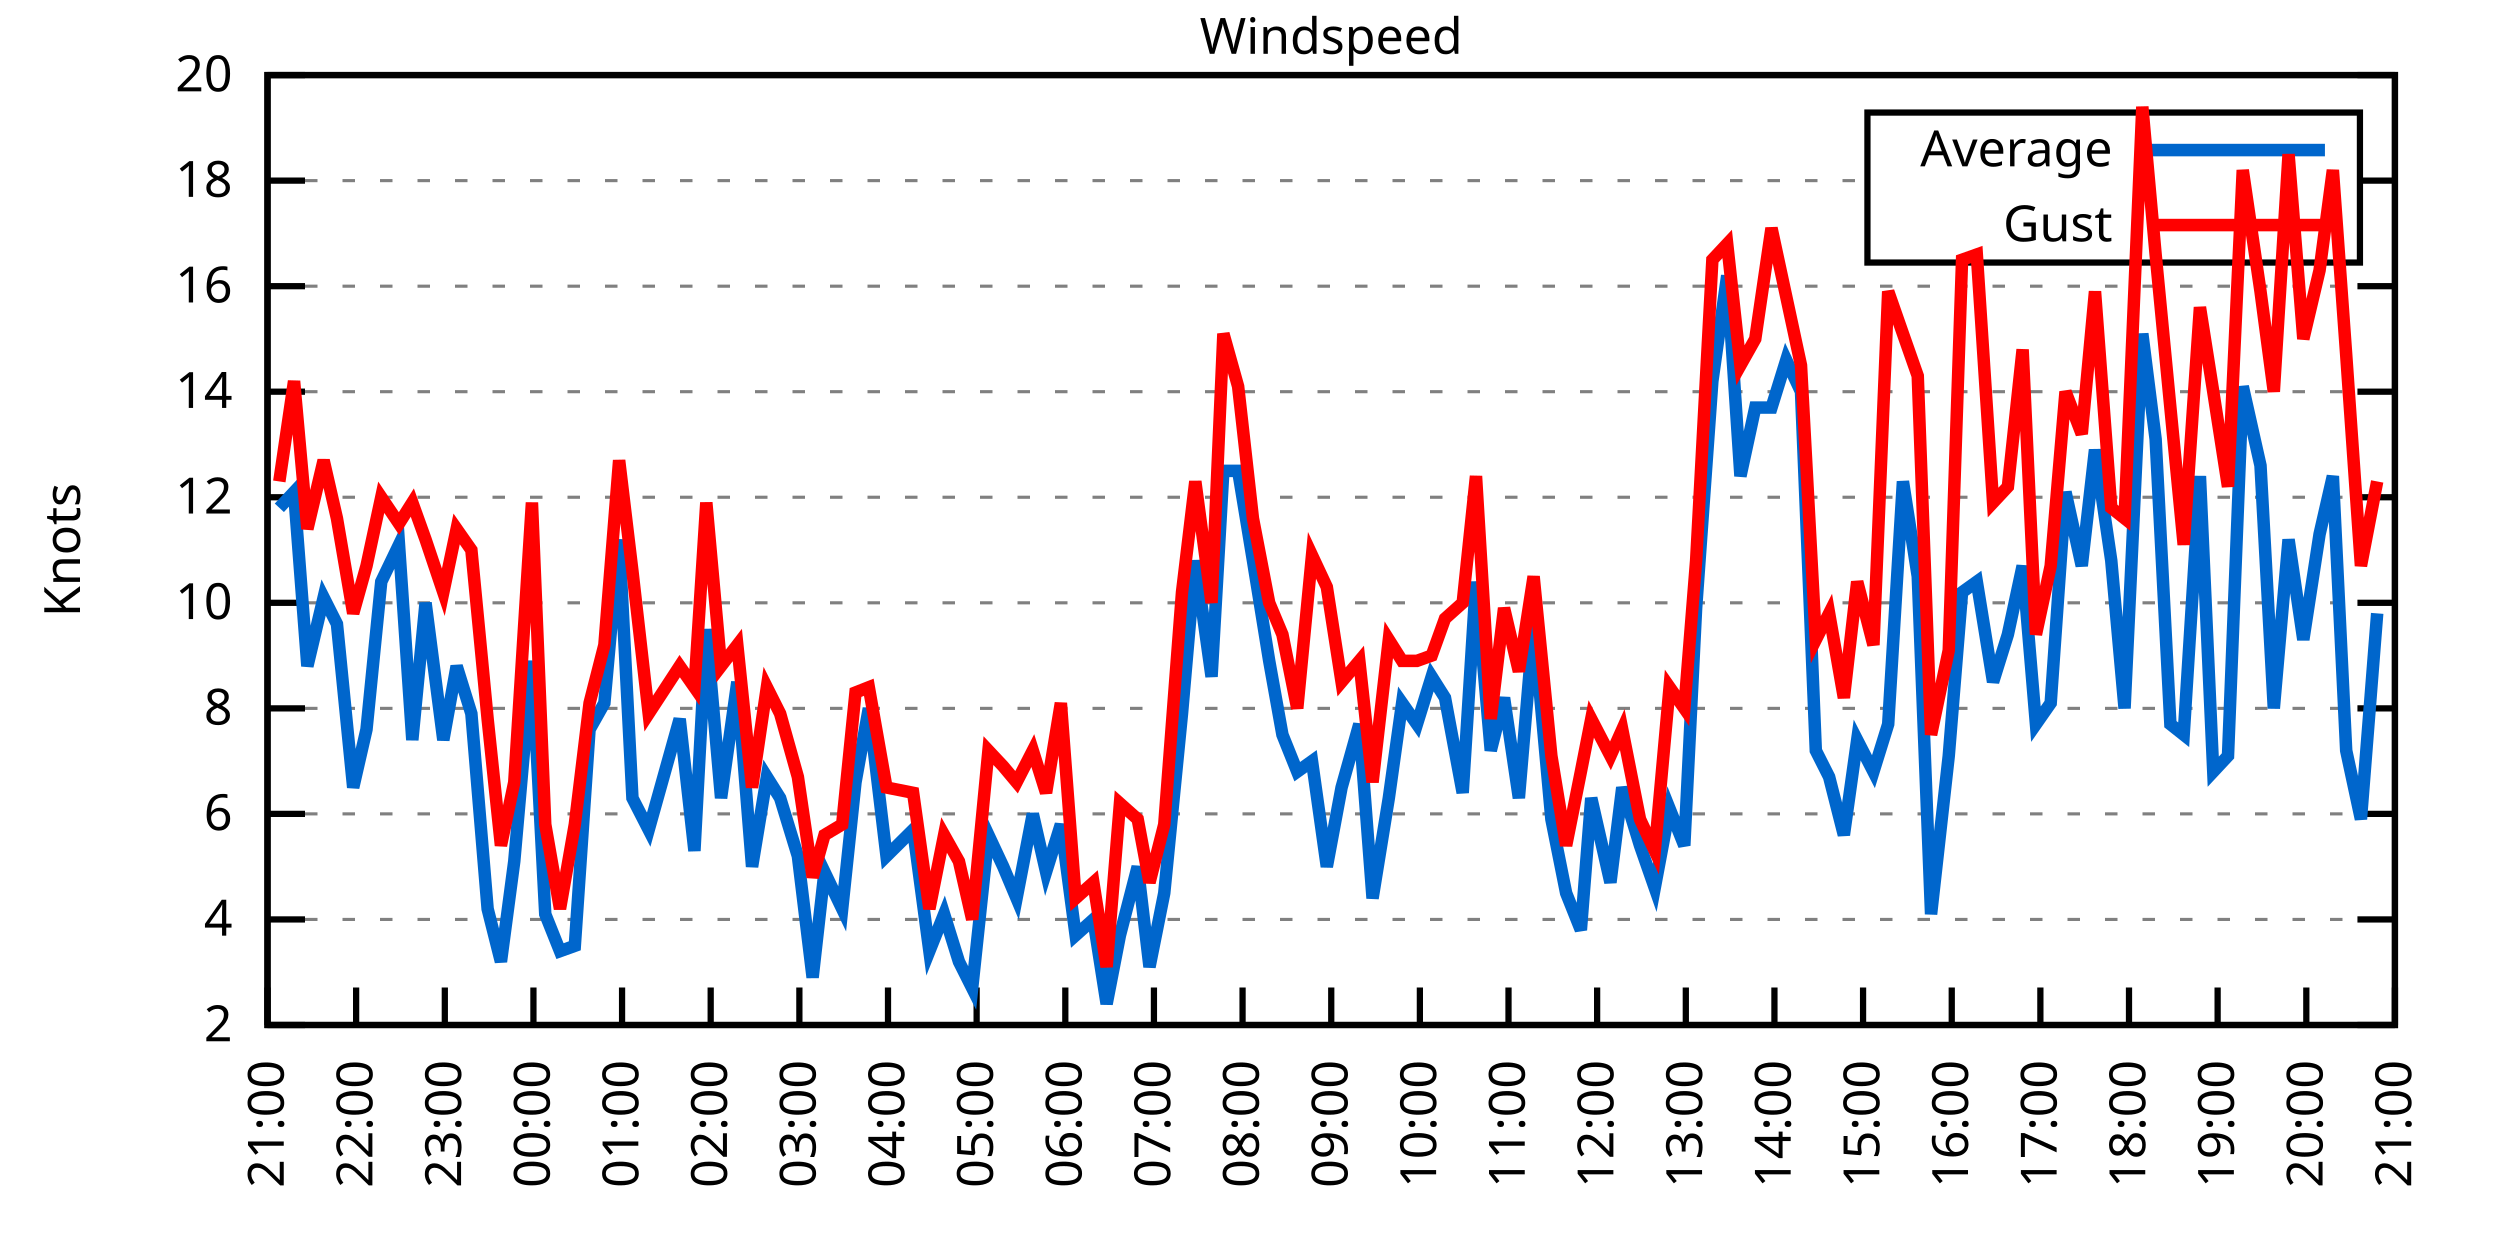
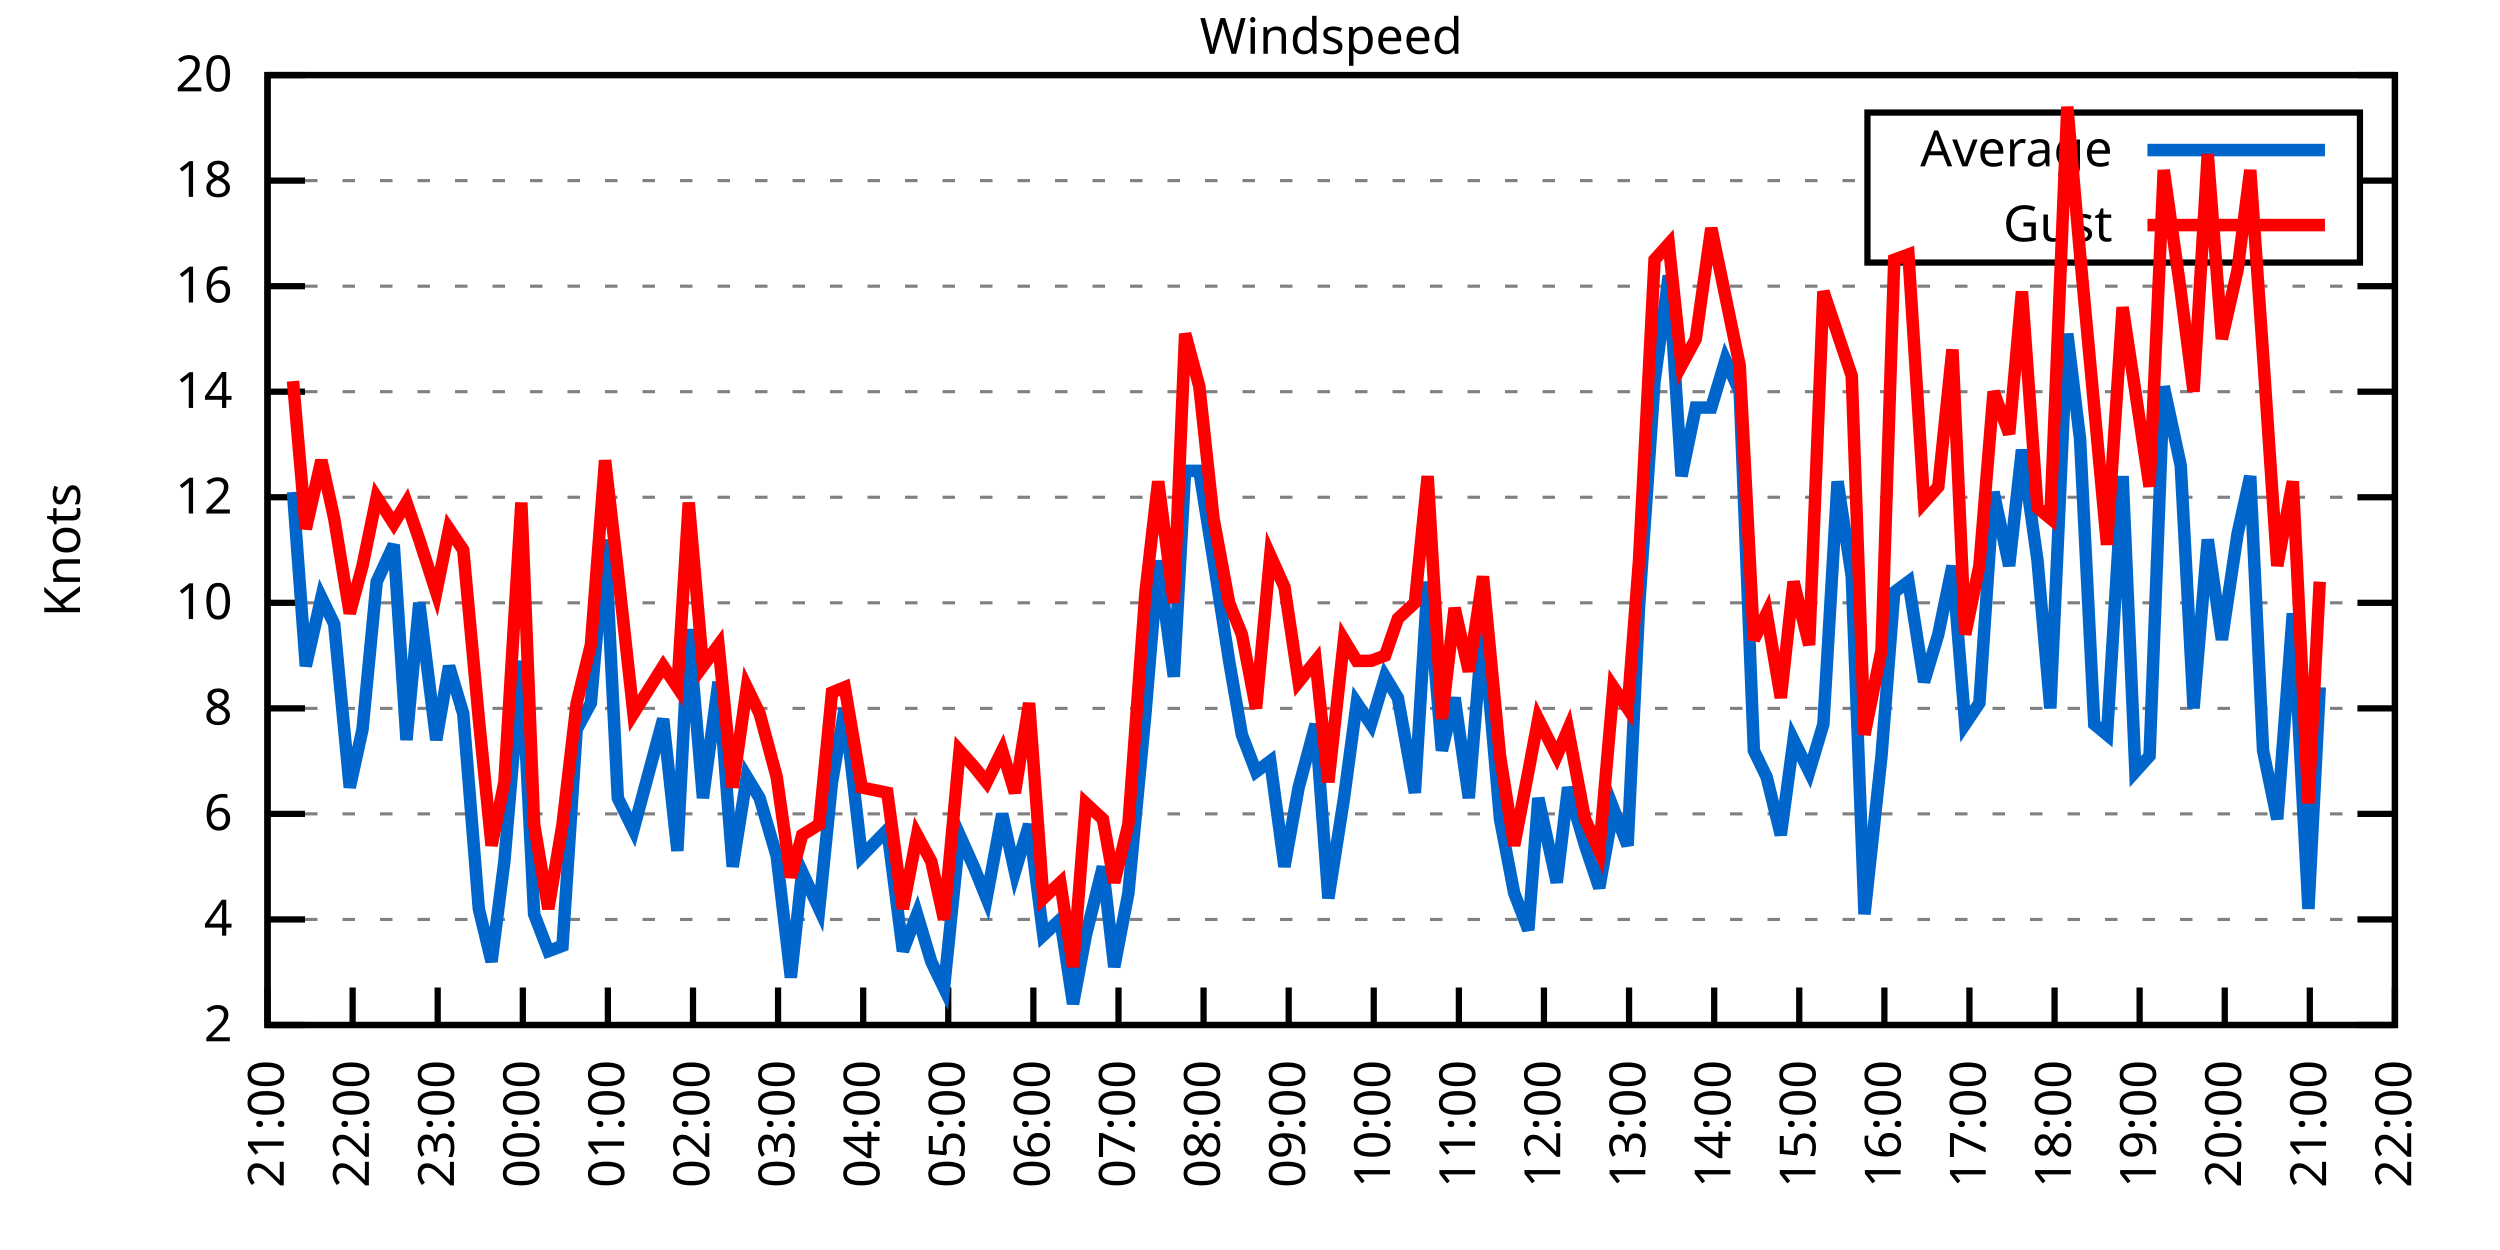
<svg xmlns="http://www.w3.org/2000/svg" xmlns:xlink="http://www.w3.org/1999/xlink" width="400" height="200" viewBox="0 0 400 200">
  <g id="gnuplot_canvas">
    <rect x="0" y="0" width="400" height="200" fill="none" />
    <defs>
      <circle id="gpDot" r="0.5" stroke-width="0.5" stroke="currentColor" />
      <path id="gpPt0" stroke-width="0.333" stroke="currentColor" d="M-1,0 h2 M0,-1 v2" />
      <path id="gpPt1" stroke-width="0.333" stroke="currentColor" d="M-1,-1 L1,1 M1,-1 L-1,1" />
      <path id="gpPt2" stroke-width="0.333" stroke="currentColor" d="M-1,0 L1,0 M0,-1 L0,1 M-1,-1 L1,1 M-1,1 L1,-1" />
      <rect id="gpPt3" stroke-width="0.333" stroke="currentColor" x="-1" y="-1" width="2" height="2" />
      <rect id="gpPt4" stroke-width="0.333" stroke="currentColor" fill="currentColor" x="-1" y="-1" width="2" height="2" />
      <circle id="gpPt5" stroke-width="0.333" stroke="currentColor" cx="0" cy="0" r="1" />
      <use xlink:href="#gpPt5" id="gpPt6" fill="currentColor" stroke="none" />
      <path id="gpPt7" stroke-width="0.333" stroke="currentColor" d="M0,-1.33 L-1.33,0.67 L1.33,0.67 z" />
      <use xlink:href="#gpPt7" id="gpPt8" fill="currentColor" stroke="none" />
      <use xlink:href="#gpPt7" id="gpPt9" stroke="currentColor" transform="rotate(180)" />
      <use xlink:href="#gpPt9" id="gpPt10" fill="currentColor" stroke="none" />
      <use xlink:href="#gpPt3" id="gpPt11" stroke="currentColor" transform="rotate(45)" />
      <use xlink:href="#gpPt11" id="gpPt12" fill="currentColor" stroke="none" />
      <path id="gpPt13" stroke-width="0.333" stroke="currentColor" d="M0,1.330 L1.265,0.411 L0.782,-1.067 L-0.782,-1.076 L-1.265,0.411 z" />
      <use xlink:href="#gpPt13" id="gpPt14" fill="currentColor" stroke="none" />
      <filter id="textbox" filterUnits="objectBoundingBox" x="0" y="0" height="1" width="1">
        <feFlood flood-color="white" flood-opacity="1" result="bgnd" />
        <feComposite in="SourceGraphic" in2="bgnd" operator="atop" />
      </filter>
      <filter id="greybox" filterUnits="objectBoundingBox" x="0" y="0" height="1" width="1">
        <feFlood flood-color="lightgrey" flood-opacity="1" result="grey" />
        <feComposite in="SourceGraphic" in2="grey" operator="atop" />
      </filter>
    </defs>
    <g fill="none" color="white" stroke="currentColor" stroke-width="1.00" stroke-linecap="butt" stroke-linejoin="miter">
</g>
    <g fill="none" color="black" stroke="currentColor" stroke-width="1.00" stroke-linecap="butt" stroke-linejoin="miter">
      <g stroke="none" shape-rendering="crispEdges">
        <polygon fill="rgb(255, 255, 255)" points="42.80,164.00 383.18,164.00 383.18,12.02 42.80,12.02 " />
      </g>
    </g>
    <g fill="none" color="black" stroke="currentColor" stroke-width="1.00" stroke-linecap="butt" stroke-linejoin="miter">
</g>
    <g fill="none" color="black" stroke="black" stroke-width="0.50" stroke-linecap="butt" stroke-linejoin="miter">
</g>
    <g fill="none" color="gray" stroke="currentColor" stroke-width="0.50" stroke-linecap="butt" stroke-linejoin="miter">
      <path stroke="gray" stroke-dasharray="2,4" class="gridline" d="M42.80,164.00 L383.19,164.00  " />
    </g>
    <g fill="none" color="gray" stroke="gray" stroke-width="1.00" stroke-linecap="butt" stroke-linejoin="miter">
</g>
    <g fill="none" color="black" stroke="currentColor" stroke-width="1.00" stroke-linecap="butt" stroke-linejoin="miter">
      <path stroke="black" d="M42.80,164.00 L48.80,164.00 M383.19,164.00 L377.19,164.00  " />
      <g transform="translate(37.20,166.60)" stroke="none" fill="black" font-family="Sans" font-size="8.00" text-anchor="end">
        <text>
          <tspan font-family="Sans"> 2</tspan>
        </text>
      </g>
    </g>
    <g fill="none" color="black" stroke="currentColor" stroke-width="1.00" stroke-linecap="butt" stroke-linejoin="miter">
</g>
    <g fill="none" color="black" stroke="black" stroke-width="0.50" stroke-linecap="butt" stroke-linejoin="miter">
</g>
    <g fill="none" color="gray" stroke="currentColor" stroke-width="0.50" stroke-linecap="butt" stroke-linejoin="miter">
      <path stroke="gray" stroke-dasharray="2,4" class="gridline" d="M42.80,147.11 L383.19,147.11  " />
    </g>
    <g fill="none" color="gray" stroke="gray" stroke-width="1.00" stroke-linecap="butt" stroke-linejoin="miter">
</g>
    <g fill="none" color="black" stroke="currentColor" stroke-width="1.00" stroke-linecap="butt" stroke-linejoin="miter">
      <path stroke="black" d="M42.80,147.11 L48.80,147.11 M383.19,147.11 L377.19,147.11  " />
      <g transform="translate(37.20,149.71)" stroke="none" fill="black" font-family="Sans" font-size="8.00" text-anchor="end">
        <text>
          <tspan font-family="Sans"> 4</tspan>
        </text>
      </g>
    </g>
    <g fill="none" color="black" stroke="currentColor" stroke-width="1.00" stroke-linecap="butt" stroke-linejoin="miter">
</g>
    <g fill="none" color="black" stroke="black" stroke-width="0.50" stroke-linecap="butt" stroke-linejoin="miter">
</g>
    <g fill="none" color="gray" stroke="currentColor" stroke-width="0.50" stroke-linecap="butt" stroke-linejoin="miter">
      <path stroke="gray" stroke-dasharray="2,4" class="gridline" d="M42.80,130.22 L383.19,130.22  " />
    </g>
    <g fill="none" color="gray" stroke="gray" stroke-width="1.00" stroke-linecap="butt" stroke-linejoin="miter">
</g>
    <g fill="none" color="black" stroke="currentColor" stroke-width="1.00" stroke-linecap="butt" stroke-linejoin="miter">
      <path stroke="black" d="M42.80,130.22 L48.80,130.22 M383.19,130.22 L377.19,130.22  " />
      <g transform="translate(37.20,132.82)" stroke="none" fill="black" font-family="Sans" font-size="8.00" text-anchor="end">
        <text>
          <tspan font-family="Sans"> 6</tspan>
        </text>
      </g>
    </g>
    <g fill="none" color="black" stroke="currentColor" stroke-width="1.00" stroke-linecap="butt" stroke-linejoin="miter">
</g>
    <g fill="none" color="black" stroke="black" stroke-width="0.50" stroke-linecap="butt" stroke-linejoin="miter">
</g>
    <g fill="none" color="gray" stroke="currentColor" stroke-width="0.50" stroke-linecap="butt" stroke-linejoin="miter">
      <path stroke="gray" stroke-dasharray="2,4" class="gridline" d="M42.80,113.34 L383.19,113.34  " />
    </g>
    <g fill="none" color="gray" stroke="gray" stroke-width="1.00" stroke-linecap="butt" stroke-linejoin="miter">
</g>
    <g fill="none" color="black" stroke="currentColor" stroke-width="1.00" stroke-linecap="butt" stroke-linejoin="miter">
      <path stroke="black" d="M42.80,113.34 L48.80,113.34 M383.19,113.34 L377.19,113.34  " />
      <g transform="translate(37.20,115.94)" stroke="none" fill="black" font-family="Sans" font-size="8.00" text-anchor="end">
        <text>
          <tspan font-family="Sans"> 8</tspan>
        </text>
      </g>
    </g>
    <g fill="none" color="black" stroke="currentColor" stroke-width="1.00" stroke-linecap="butt" stroke-linejoin="miter">
</g>
    <g fill="none" color="black" stroke="black" stroke-width="0.50" stroke-linecap="butt" stroke-linejoin="miter">
</g>
    <g fill="none" color="gray" stroke="currentColor" stroke-width="0.50" stroke-linecap="butt" stroke-linejoin="miter">
      <path stroke="gray" stroke-dasharray="2,4" class="gridline" d="M42.80,96.45 L383.19,96.45  " />
    </g>
    <g fill="none" color="gray" stroke="gray" stroke-width="1.00" stroke-linecap="butt" stroke-linejoin="miter">
</g>
    <g fill="none" color="black" stroke="currentColor" stroke-width="1.00" stroke-linecap="butt" stroke-linejoin="miter">
      <path stroke="black" d="M42.80,96.45 L48.80,96.45 M383.19,96.45 L377.19,96.45  " />
      <g transform="translate(37.20,99.05)" stroke="none" fill="black" font-family="Sans" font-size="8.00" text-anchor="end">
        <text>
          <tspan font-family="Sans"> 10</tspan>
        </text>
      </g>
    </g>
    <g fill="none" color="black" stroke="currentColor" stroke-width="1.00" stroke-linecap="butt" stroke-linejoin="miter">
</g>
    <g fill="none" color="black" stroke="black" stroke-width="0.50" stroke-linecap="butt" stroke-linejoin="miter">
</g>
    <g fill="none" color="gray" stroke="currentColor" stroke-width="0.50" stroke-linecap="butt" stroke-linejoin="miter">
      <path stroke="gray" stroke-dasharray="2,4" class="gridline" d="M42.80,79.56 L383.19,79.56  " />
    </g>
    <g fill="none" color="gray" stroke="gray" stroke-width="1.00" stroke-linecap="butt" stroke-linejoin="miter">
</g>
    <g fill="none" color="black" stroke="currentColor" stroke-width="1.00" stroke-linecap="butt" stroke-linejoin="miter">
      <path stroke="black" d="M42.80,79.56 L48.80,79.56 M383.19,79.56 L377.19,79.56  " />
      <g transform="translate(37.20,82.16)" stroke="none" fill="black" font-family="Sans" font-size="8.00" text-anchor="end">
        <text>
          <tspan font-family="Sans"> 12</tspan>
        </text>
      </g>
    </g>
    <g fill="none" color="black" stroke="currentColor" stroke-width="1.00" stroke-linecap="butt" stroke-linejoin="miter">
</g>
    <g fill="none" color="black" stroke="black" stroke-width="0.50" stroke-linecap="butt" stroke-linejoin="miter">
</g>
    <g fill="none" color="gray" stroke="currentColor" stroke-width="0.50" stroke-linecap="butt" stroke-linejoin="miter">
      <path stroke="gray" stroke-dasharray="2,4" class="gridline" d="M42.80,62.67 L383.19,62.67  " />
    </g>
    <g fill="none" color="gray" stroke="gray" stroke-width="1.00" stroke-linecap="butt" stroke-linejoin="miter">
</g>
    <g fill="none" color="black" stroke="currentColor" stroke-width="1.00" stroke-linecap="butt" stroke-linejoin="miter">
      <path stroke="black" d="M42.80,62.67 L48.80,62.67 M383.19,62.67 L377.19,62.67  " />
      <g transform="translate(37.20,65.27)" stroke="none" fill="black" font-family="Sans" font-size="8.00" text-anchor="end">
        <text>
          <tspan font-family="Sans"> 14</tspan>
        </text>
      </g>
    </g>
    <g fill="none" color="black" stroke="currentColor" stroke-width="1.00" stroke-linecap="butt" stroke-linejoin="miter">
</g>
    <g fill="none" color="black" stroke="black" stroke-width="0.50" stroke-linecap="butt" stroke-linejoin="miter">
</g>
    <g fill="none" color="gray" stroke="currentColor" stroke-width="0.50" stroke-linecap="butt" stroke-linejoin="miter">
      <path stroke="gray" stroke-dasharray="2,4" class="gridline" d="M42.80,45.79 L383.19,45.79  " />
    </g>
    <g fill="none" color="gray" stroke="gray" stroke-width="1.00" stroke-linecap="butt" stroke-linejoin="miter">
</g>
    <g fill="none" color="black" stroke="currentColor" stroke-width="1.00" stroke-linecap="butt" stroke-linejoin="miter">
      <path stroke="black" d="M42.80,45.79 L48.80,45.79 M383.19,45.79 L377.19,45.79  " />
      <g transform="translate(37.20,48.39)" stroke="none" fill="black" font-family="Sans" font-size="8.00" text-anchor="end">
        <text>
          <tspan font-family="Sans"> 16</tspan>
        </text>
      </g>
    </g>
    <g fill="none" color="black" stroke="currentColor" stroke-width="1.00" stroke-linecap="butt" stroke-linejoin="miter">
</g>
    <g fill="none" color="black" stroke="black" stroke-width="0.50" stroke-linecap="butt" stroke-linejoin="miter">
</g>
    <g fill="none" color="gray" stroke="currentColor" stroke-width="0.50" stroke-linecap="butt" stroke-linejoin="miter">
      <path stroke="gray" stroke-dasharray="2,4" class="gridline" d="M42.80,28.90 L298.79,28.90 M377.59,28.90 L383.19,28.90  " />
    </g>
    <g fill="none" color="gray" stroke="gray" stroke-width="1.00" stroke-linecap="butt" stroke-linejoin="miter">
</g>
    <g fill="none" color="black" stroke="currentColor" stroke-width="1.00" stroke-linecap="butt" stroke-linejoin="miter">
      <path stroke="black" d="M42.80,28.90 L48.80,28.90 M383.19,28.90 L377.19,28.90  " />
      <g transform="translate(37.20,31.50)" stroke="none" fill="black" font-family="Sans" font-size="8.00" text-anchor="end">
        <text>
          <tspan font-family="Sans"> 18</tspan>
        </text>
      </g>
    </g>
    <g fill="none" color="black" stroke="currentColor" stroke-width="1.00" stroke-linecap="butt" stroke-linejoin="miter">
</g>
    <g fill="none" color="black" stroke="black" stroke-width="0.50" stroke-linecap="butt" stroke-linejoin="miter">
</g>
    <g fill="none" color="gray" stroke="currentColor" stroke-width="0.50" stroke-linecap="butt" stroke-linejoin="miter">
      <path stroke="gray" stroke-dasharray="2,4" class="gridline" d="M42.80,12.01 L383.19,12.01  " />
    </g>
    <g fill="none" color="gray" stroke="gray" stroke-width="1.00" stroke-linecap="butt" stroke-linejoin="miter">
</g>
    <g fill="none" color="black" stroke="currentColor" stroke-width="1.00" stroke-linecap="butt" stroke-linejoin="miter">
      <path stroke="black" d="M42.80,12.01 L48.80,12.01 M383.19,12.01 L377.19,12.01  " />
      <g transform="translate(37.20,14.61)" stroke="none" fill="black" font-family="Sans" font-size="8.00" text-anchor="end">
        <text>
          <tspan font-family="Sans"> 20</tspan>
        </text>
      </g>
    </g>
    <g fill="none" color="black" stroke="currentColor" stroke-width="1.00" stroke-linecap="butt" stroke-linejoin="miter">
      <path stroke="black" d="M42.80,164.00 L42.80,158.00  " />
      <g transform="translate(45.40,169.60) rotate(270.00)" stroke="none" fill="black" font-family="Sans" font-size="8.00" text-anchor="end">
        <text>
          <tspan font-family="Sans">21:00</tspan>
        </text>
      </g>
    </g>
    <g fill="none" color="black" stroke="currentColor" stroke-width="1.00" stroke-linecap="butt" stroke-linejoin="miter">
-       <path stroke="black" d="M56.98,164.00 L56.98,158.00  " />
-       <g transform="translate(59.58,169.60) rotate(270.00)" stroke="none" fill="black" font-family="Sans" font-size="8.00" text-anchor="end">
+       <path stroke="black" d="M56.42,164.00 L56.42,158.00  " />
+       <g transform="translate(59.02,169.60) rotate(270.00)" stroke="none" fill="black" font-family="Sans" font-size="8.00" text-anchor="end">
        <text>
          <tspan font-family="Sans">22:00</tspan>
        </text>
      </g>
    </g>
    <g fill="none" color="black" stroke="currentColor" stroke-width="1.00" stroke-linecap="butt" stroke-linejoin="miter">
-       <path stroke="black" d="M71.17,164.00 L71.17,158.00  " />
-       <g transform="translate(73.77,169.60) rotate(270.00)" stroke="none" fill="black" font-family="Sans" font-size="8.00" text-anchor="end">
+       <path stroke="black" d="M70.03,164.00 L70.03,158.00  " />
+       <g transform="translate(72.63,169.60) rotate(270.00)" stroke="none" fill="black" font-family="Sans" font-size="8.00" text-anchor="end">
        <text>
          <tspan font-family="Sans">23:00</tspan>
        </text>
      </g>
    </g>
    <g fill="none" color="black" stroke="currentColor" stroke-width="1.00" stroke-linecap="butt" stroke-linejoin="miter">
-       <path stroke="black" d="M85.35,164.00 L85.35,158.00  " />
-       <g transform="translate(87.95,169.60) rotate(270.00)" stroke="none" fill="black" font-family="Sans" font-size="8.00" text-anchor="end">
+       <path stroke="black" d="M83.65,164.00 L83.65,158.00  " />
+       <g transform="translate(86.25,169.60) rotate(270.00)" stroke="none" fill="black" font-family="Sans" font-size="8.00" text-anchor="end">
        <text>
          <tspan font-family="Sans">00:00</tspan>
        </text>
      </g>
    </g>
    <g fill="none" color="black" stroke="currentColor" stroke-width="1.00" stroke-linecap="butt" stroke-linejoin="miter">
-       <path stroke="black" d="M99.53,164.00 L99.53,158.00  " />
-       <g transform="translate(102.13,169.60) rotate(270.00)" stroke="none" fill="black" font-family="Sans" font-size="8.00" text-anchor="end">
+       <path stroke="black" d="M97.26,164.00 L97.26,158.00  " />
+       <g transform="translate(99.86,169.60) rotate(270.00)" stroke="none" fill="black" font-family="Sans" font-size="8.00" text-anchor="end">
        <text>
          <tspan font-family="Sans">01:00</tspan>
        </text>
      </g>
    </g>
    <g fill="none" color="black" stroke="currentColor" stroke-width="1.00" stroke-linecap="butt" stroke-linejoin="miter">
-       <path stroke="black" d="M113.71,164.00 L113.71,158.00  " />
-       <g transform="translate(116.31,169.60) rotate(270.00)" stroke="none" fill="black" font-family="Sans" font-size="8.00" text-anchor="end">
+       <path stroke="black" d="M110.88,164.00 L110.88,158.00  " />
+       <g transform="translate(113.48,169.60) rotate(270.00)" stroke="none" fill="black" font-family="Sans" font-size="8.00" text-anchor="end">
        <text>
          <tspan font-family="Sans">02:00</tspan>
        </text>
      </g>
    </g>
    <g fill="none" color="black" stroke="currentColor" stroke-width="1.00" stroke-linecap="butt" stroke-linejoin="miter">
-       <path stroke="black" d="M127.90,164.00 L127.90,158.00  " />
-       <g transform="translate(130.50,169.60) rotate(270.00)" stroke="none" fill="black" font-family="Sans" font-size="8.00" text-anchor="end">
+       <path stroke="black" d="M124.49,164.00 L124.49,158.00  " />
+       <g transform="translate(127.09,169.60) rotate(270.00)" stroke="none" fill="black" font-family="Sans" font-size="8.00" text-anchor="end">
        <text>
          <tspan font-family="Sans">03:00</tspan>
        </text>
      </g>
    </g>
    <g fill="none" color="black" stroke="currentColor" stroke-width="1.00" stroke-linecap="butt" stroke-linejoin="miter">
-       <path stroke="black" d="M142.08,164.00 L142.08,158.00  " />
-       <g transform="translate(144.68,169.60) rotate(270.00)" stroke="none" fill="black" font-family="Sans" font-size="8.00" text-anchor="end">
+       <path stroke="black" d="M138.11,164.00 L138.11,158.00  " />
+       <g transform="translate(140.71,169.60) rotate(270.00)" stroke="none" fill="black" font-family="Sans" font-size="8.00" text-anchor="end">
        <text>
          <tspan font-family="Sans">04:00</tspan>
        </text>
      </g>
    </g>
    <g fill="none" color="black" stroke="currentColor" stroke-width="1.00" stroke-linecap="butt" stroke-linejoin="miter">
-       <path stroke="black" d="M156.26,164.00 L156.26,158.00  " />
-       <g transform="translate(158.86,169.60) rotate(270.00)" stroke="none" fill="black" font-family="Sans" font-size="8.00" text-anchor="end">
+       <path stroke="black" d="M151.72,164.00 L151.72,158.00  " />
+       <g transform="translate(154.32,169.60) rotate(270.00)" stroke="none" fill="black" font-family="Sans" font-size="8.00" text-anchor="end">
        <text>
          <tspan font-family="Sans">05:00</tspan>
        </text>
      </g>
    </g>
    <g fill="none" color="black" stroke="currentColor" stroke-width="1.00" stroke-linecap="butt" stroke-linejoin="miter">
-       <path stroke="black" d="M170.45,164.00 L170.45,158.00  " />
-       <g transform="translate(173.05,169.60) rotate(270.00)" stroke="none" fill="black" font-family="Sans" font-size="8.00" text-anchor="end">
+       <path stroke="black" d="M165.34,164.00 L165.34,158.00  " />
+       <g transform="translate(167.94,169.60) rotate(270.00)" stroke="none" fill="black" font-family="Sans" font-size="8.00" text-anchor="end">
        <text>
          <tspan font-family="Sans">06:00</tspan>
        </text>
      </g>
    </g>
    <g fill="none" color="black" stroke="currentColor" stroke-width="1.00" stroke-linecap="butt" stroke-linejoin="miter">
-       <path stroke="black" d="M184.63,164.00 L184.63,158.00  " />
-       <g transform="translate(187.23,169.60) rotate(270.00)" stroke="none" fill="black" font-family="Sans" font-size="8.00" text-anchor="end">
+       <path stroke="black" d="M178.96,164.00 L178.96,158.00  " />
+       <g transform="translate(181.56,169.60) rotate(270.00)" stroke="none" fill="black" font-family="Sans" font-size="8.00" text-anchor="end">
        <text>
          <tspan font-family="Sans">07:00</tspan>
        </text>
      </g>
    </g>
    <g fill="none" color="black" stroke="currentColor" stroke-width="1.00" stroke-linecap="butt" stroke-linejoin="miter">
-       <path stroke="black" d="M198.81,164.00 L198.81,158.00  " />
-       <g transform="translate(201.41,169.60) rotate(270.00)" stroke="none" fill="black" font-family="Sans" font-size="8.00" text-anchor="end">
+       <path stroke="black" d="M192.57,164.00 L192.57,158.00  " />
+       <g transform="translate(195.17,169.60) rotate(270.00)" stroke="none" fill="black" font-family="Sans" font-size="8.00" text-anchor="end">
        <text>
          <tspan font-family="Sans">08:00</tspan>
        </text>
      </g>
    </g>
    <g fill="none" color="black" stroke="currentColor" stroke-width="1.00" stroke-linecap="butt" stroke-linejoin="miter">
-       <path stroke="black" d="M213.00,164.00 L213.00,158.00  " />
-       <g transform="translate(215.60,169.60) rotate(270.00)" stroke="none" fill="black" font-family="Sans" font-size="8.00" text-anchor="end">
+       <path stroke="black" d="M206.19,164.00 L206.19,158.00  " />
+       <g transform="translate(208.79,169.60) rotate(270.00)" stroke="none" fill="black" font-family="Sans" font-size="8.00" text-anchor="end">
        <text>
          <tspan font-family="Sans">09:00</tspan>
        </text>
      </g>
    </g>
    <g fill="none" color="black" stroke="currentColor" stroke-width="1.00" stroke-linecap="butt" stroke-linejoin="miter">
-       <path stroke="black" d="M227.18,164.00 L227.18,158.00  " />
-       <g transform="translate(229.78,169.60) rotate(270.00)" stroke="none" fill="black" font-family="Sans" font-size="8.00" text-anchor="end">
+       <path stroke="black" d="M219.80,164.00 L219.80,158.00  " />
+       <g transform="translate(222.40,169.60) rotate(270.00)" stroke="none" fill="black" font-family="Sans" font-size="8.00" text-anchor="end">
        <text>
          <tspan font-family="Sans">10:00</tspan>
        </text>
      </g>
    </g>
    <g fill="none" color="black" stroke="currentColor" stroke-width="1.00" stroke-linecap="butt" stroke-linejoin="miter">
-       <path stroke="black" d="M241.36,164.00 L241.36,158.00  " />
-       <g transform="translate(243.96,169.60) rotate(270.00)" stroke="none" fill="black" font-family="Sans" font-size="8.00" text-anchor="end">
+       <path stroke="black" d="M233.42,164.00 L233.42,158.00  " />
+       <g transform="translate(236.02,169.60) rotate(270.00)" stroke="none" fill="black" font-family="Sans" font-size="8.00" text-anchor="end">
        <text>
          <tspan font-family="Sans">11:00</tspan>
        </text>
      </g>
    </g>
    <g fill="none" color="black" stroke="currentColor" stroke-width="1.00" stroke-linecap="butt" stroke-linejoin="miter">
-       <path stroke="black" d="M255.54,164.00 L255.54,158.00  " />
-       <g transform="translate(258.14,169.60) rotate(270.00)" stroke="none" fill="black" font-family="Sans" font-size="8.00" text-anchor="end">
+       <path stroke="black" d="M247.03,164.00 L247.03,158.00  " />
+       <g transform="translate(249.63,169.60) rotate(270.00)" stroke="none" fill="black" font-family="Sans" font-size="8.00" text-anchor="end">
        <text>
          <tspan font-family="Sans">12:00</tspan>
        </text>
      </g>
    </g>
    <g fill="none" color="black" stroke="currentColor" stroke-width="1.00" stroke-linecap="butt" stroke-linejoin="miter">
-       <path stroke="black" d="M269.73,164.00 L269.73,158.00  " />
-       <g transform="translate(272.33,169.60) rotate(270.00)" stroke="none" fill="black" font-family="Sans" font-size="8.00" text-anchor="end">
+       <path stroke="black" d="M260.65,164.00 L260.65,158.00  " />
+       <g transform="translate(263.25,169.60) rotate(270.00)" stroke="none" fill="black" font-family="Sans" font-size="8.00" text-anchor="end">
        <text>
          <tspan font-family="Sans">13:00</tspan>
        </text>
      </g>
    </g>
    <g fill="none" color="black" stroke="currentColor" stroke-width="1.00" stroke-linecap="butt" stroke-linejoin="miter">
-       <path stroke="black" d="M283.91,164.00 L283.91,158.00  " />
-       <g transform="translate(286.51,169.60) rotate(270.00)" stroke="none" fill="black" font-family="Sans" font-size="8.00" text-anchor="end">
+       <path stroke="black" d="M274.27,164.00 L274.27,158.00  " />
+       <g transform="translate(276.87,169.60) rotate(270.00)" stroke="none" fill="black" font-family="Sans" font-size="8.00" text-anchor="end">
        <text>
          <tspan font-family="Sans">14:00</tspan>
        </text>
      </g>
    </g>
    <g fill="none" color="black" stroke="currentColor" stroke-width="1.00" stroke-linecap="butt" stroke-linejoin="miter">
-       <path stroke="black" d="M298.09,164.00 L298.09,158.00  " />
-       <g transform="translate(300.69,169.60) rotate(270.00)" stroke="none" fill="black" font-family="Sans" font-size="8.00" text-anchor="end">
+       <path stroke="black" d="M287.88,164.00 L287.88,158.00  " />
+       <g transform="translate(290.48,169.60) rotate(270.00)" stroke="none" fill="black" font-family="Sans" font-size="8.00" text-anchor="end">
        <text>
          <tspan font-family="Sans">15:00</tspan>
        </text>
      </g>
    </g>
    <g fill="none" color="black" stroke="currentColor" stroke-width="1.00" stroke-linecap="butt" stroke-linejoin="miter">
-       <path stroke="black" d="M312.28,164.00 L312.28,158.00  " />
-       <g transform="translate(314.88,169.60) rotate(270.00)" stroke="none" fill="black" font-family="Sans" font-size="8.00" text-anchor="end">
+       <path stroke="black" d="M301.50,164.00 L301.50,158.00  " />
+       <g transform="translate(304.10,169.60) rotate(270.00)" stroke="none" fill="black" font-family="Sans" font-size="8.00" text-anchor="end">
        <text>
          <tspan font-family="Sans">16:00</tspan>
        </text>
      </g>
    </g>
    <g fill="none" color="black" stroke="currentColor" stroke-width="1.00" stroke-linecap="butt" stroke-linejoin="miter">
-       <path stroke="black" d="M326.46,164.00 L326.46,158.00  " />
-       <g transform="translate(329.06,169.60) rotate(270.00)" stroke="none" fill="black" font-family="Sans" font-size="8.00" text-anchor="end">
+       <path stroke="black" d="M315.11,164.00 L315.11,158.00  " />
+       <g transform="translate(317.71,169.60) rotate(270.00)" stroke="none" fill="black" font-family="Sans" font-size="8.00" text-anchor="end">
        <text>
          <tspan font-family="Sans">17:00</tspan>
        </text>
      </g>
    </g>
    <g fill="none" color="black" stroke="currentColor" stroke-width="1.00" stroke-linecap="butt" stroke-linejoin="miter">
-       <path stroke="black" d="M340.64,164.00 L340.64,158.00  " />
-       <g transform="translate(343.24,169.60) rotate(270.00)" stroke="none" fill="black" font-family="Sans" font-size="8.00" text-anchor="end">
+       <path stroke="black" d="M328.73,164.00 L328.73,158.00  " />
+       <g transform="translate(331.33,169.60) rotate(270.00)" stroke="none" fill="black" font-family="Sans" font-size="8.00" text-anchor="end">
        <text>
          <tspan font-family="Sans">18:00</tspan>
        </text>
      </g>
    </g>
    <g fill="none" color="black" stroke="currentColor" stroke-width="1.00" stroke-linecap="butt" stroke-linejoin="miter">
-       <path stroke="black" d="M354.82,164.00 L354.82,158.00  " />
-       <g transform="translate(357.42,169.60) rotate(270.00)" stroke="none" fill="black" font-family="Sans" font-size="8.00" text-anchor="end">
+       <path stroke="black" d="M342.34,164.00 L342.34,158.00  " />
+       <g transform="translate(344.94,169.60) rotate(270.00)" stroke="none" fill="black" font-family="Sans" font-size="8.00" text-anchor="end">
        <text>
          <tspan font-family="Sans">19:00</tspan>
        </text>
      </g>
    </g>
    <g fill="none" color="black" stroke="currentColor" stroke-width="1.00" stroke-linecap="butt" stroke-linejoin="miter">
-       <path stroke="black" d="M369.01,164.00 L369.01,158.00  " />
-       <g transform="translate(371.61,169.60) rotate(270.00)" stroke="none" fill="black" font-family="Sans" font-size="8.00" text-anchor="end">
+       <path stroke="black" d="M355.96,164.00 L355.96,158.00  " />
+       <g transform="translate(358.56,169.60) rotate(270.00)" stroke="none" fill="black" font-family="Sans" font-size="8.00" text-anchor="end">
        <text>
          <tspan font-family="Sans">20:00</tspan>
+         </text>
+       </g>
+     </g>
+     <g fill="none" color="black" stroke="currentColor" stroke-width="1.00" stroke-linecap="butt" stroke-linejoin="miter">
+       <path stroke="black" d="M369.57,164.00 L369.57,158.00  " />
+       <g transform="translate(372.17,169.60) rotate(270.00)" stroke="none" fill="black" font-family="Sans" font-size="8.00" text-anchor="end">
+         <text>
+           <tspan font-family="Sans">21:00</tspan>
        </text>
      </g>
    </g>
    <g fill="none" color="black" stroke="currentColor" stroke-width="1.00" stroke-linecap="butt" stroke-linejoin="miter">
      <path stroke="black" d="M383.19,164.00 L383.19,158.00  " />
      <g transform="translate(385.79,169.60) rotate(270.00)" stroke="none" fill="black" font-family="Sans" font-size="8.00" text-anchor="end">
        <text>
-           <tspan font-family="Sans">21:00</tspan>
+           <tspan font-family="Sans">22:00</tspan>
        </text>
      </g>
    </g>
    <g fill="none" color="black" stroke="currentColor" stroke-width="1.00" stroke-linecap="butt" stroke-linejoin="miter">
</g>
    <g fill="none" color="black" stroke="currentColor" stroke-width="1.00" stroke-linecap="butt" stroke-linejoin="miter">
      <path stroke="black" d="M42.80,12.01 L42.80,164.00 L383.19,164.00 L383.19,12.01 L42.80,12.01 Z  " />
    </g>
    <g fill="none" color="black" stroke="currentColor" stroke-width="1.00" stroke-linecap="butt" stroke-linejoin="miter">
</g>
    <g fill="none" color="black" stroke="currentColor" stroke-width="1.00" stroke-linecap="butt" stroke-linejoin="miter">
      <path stroke="black" d="M298.79,42.01 L298.79,18.01 L377.59,18.01 L377.59,42.01 L298.79,42.01 Z  " />
    </g>
    <g id="Windspeed_plot_1">
      <g fill="none" color="white" stroke="black" stroke-width="2.00" stroke-linecap="butt" stroke-linejoin="miter">
</g>
      <g fill="none" color="black" stroke="currentColor" stroke-width="2.00" stroke-linecap="butt" stroke-linejoin="miter">
        <g transform="translate(337.99,26.61)" stroke="none" fill="black" font-family="Sans" font-size="8.00" text-anchor="end">
          <text>
            <tspan font-family="Sans">Average</tspan>
          </text>
        </g>
      </g>
      <g fill="none" color="black" stroke="currentColor" stroke-width="2.00" stroke-linecap="butt" stroke-linejoin="miter">
-         <path stroke="rgb(  0, 102, 204)" d="M343.59,24.01 L371.99,24.01 M44.69,81.25 L47.05,78.72 L49.18,106.58 L51.78,95.60 L53.91,99.83 L56.51,126.00   L58.64,116.71 L61.00,93.07 L63.84,87.16 L65.97,118.40 L68.09,96.45 L70.93,118.40 L73.06,106.58 L75.42,114.18   L78.02,145.42 L80.15,153.87 L82.28,137.82 L85.11,105.74 L87.24,146.27 L89.60,152.18 L91.97,151.33 L94.33,116.71   L96.70,112.49 L99.06,86.32 L101.19,127.69 L103.79,132.76 L108.75,115.03 L111.11,136.14 L113.01,100.67 L115.37,127.69   L117.97,109.11 L120.33,138.67 L122.70,124.31 L124.82,127.69 L127.66,136.98 L130.02,156.40 L131.92,139.51 L134.75,145.42   L136.88,125.16 L139.01,113.34 L141.84,136.98 L146.10,132.76 L148.70,152.18 L151.06,146.27 L153.43,153.87 L155.55,158.09   L158.15,133.60 L160.52,138.67 L162.65,143.73 L165.25,130.22 L167.37,139.51 L169.74,131.91 L172.10,149.65 L174.94,147.11   L177.06,160.62 L179.19,149.65 L182.03,138.67 L183.92,154.71 L186.28,142.89 L189.12,114.18 L191.25,89.69 L193.85,108.27   L195.74,75.34 L198.10,75.34 L200.47,89.69 L203.07,105.74 L205.19,117.56 L207.56,123.47 L209.92,121.78 L212.29,138.67   L214.65,126.00 L217.49,115.87 L219.61,143.73 L222.21,127.69 L224.34,112.49 L226.71,115.87 L229.07,108.27 L231.20,111.65   L234.03,126.85 L236.16,93.07 L238.52,120.09 L240.65,111.65 L243.02,127.69 L245.38,99.83 L248.22,131.07 L250.58,142.89   L252.94,148.80 L254.60,127.69 L257.67,141.20 L259.56,126.00 L262.40,135.29 L264.76,142.05 L267.13,129.38 L269.49,135.29   L271.38,97.29 L273.98,60.98 L276.35,44.10 L278.47,76.18 L280.84,65.21 L283.44,65.21 L285.80,57.61 L288.16,62.67   L290.53,120.09 L292.66,124.31 L295.02,133.60 L297.15,118.40 L299.75,123.47 L302.11,115.87 L304.47,77.03 L306.84,92.23   L308.97,146.27 L311.80,120.94 L313.93,94.76 L316.29,93.07 L318.89,109.11 L321.26,101.52 L323.62,90.54 L325.75,115.87   L328.11,112.49 L330.48,78.72 L333.08,90.54 L335.20,71.96 L337.80,89.69 L339.93,113.34 L342.77,53.39 L344.90,70.27   L347.26,115.87 L349.39,117.56 L351.99,76.18 L354.12,123.47 L356.48,120.94 L358.84,61.83 L361.68,74.49 L363.81,113.34   L366.17,86.32 L368.53,102.36 L371.13,85.47 L373.26,76.18 L375.39,120.09 L377.75,131.07 L380.35,98.14  " />
+         <path stroke="rgb(  0, 102, 204)" d="M343.59,24.01 L371.99,24.01 M46.88,78.72 L48.93,106.58 L51.42,95.60 L53.47,99.83 L55.96,126.00 L58.00,116.71   L60.27,93.07 L63.00,87.16 L65.04,118.40 L67.08,96.45 L69.80,118.40 L71.85,106.58 L74.12,114.18 L76.61,145.42   L78.65,153.87 L80.70,137.82 L83.42,105.74 L85.46,146.27 L87.73,152.18 L90.00,151.33 L92.27,116.71 L94.54,112.49   L96.81,86.32 L98.85,127.69 L101.35,132.76 L106.11,115.03 L108.38,136.14 L110.20,100.67 L112.47,127.69 L114.96,109.11   L117.23,138.67 L119.50,124.31 L121.54,127.69 L124.27,136.98 L126.54,156.40 L128.35,139.51 L131.07,145.42 L133.12,125.16   L135.16,113.34 L137.88,136.98 L141.97,132.76 L144.46,152.18 L146.73,146.27 L149.00,153.87 L151.04,158.09 L153.54,133.60   L155.81,138.67 L157.85,143.73 L160.35,130.22 L162.39,139.51 L164.66,131.91 L166.93,149.65 L169.65,147.11 L171.69,160.62   L173.74,149.65 L176.46,138.67 L178.28,154.71 L180.54,142.89 L183.27,114.18 L185.31,89.69 L187.81,108.27 L189.62,75.34   L191.89,75.34 L194.16,89.69 L196.66,105.74 L198.70,117.56 L200.97,123.47 L203.24,121.78 L205.51,138.67 L207.78,126.00   L210.50,115.87 L212.54,143.73 L215.04,127.69 L217.08,112.49 L219.35,115.87 L221.62,108.27 L223.66,111.65 L226.38,126.85   L228.43,93.07 L230.70,120.09 L232.74,111.65 L235.01,127.69 L237.28,99.83 L240.00,131.07 L242.27,142.89 L244.54,148.80   L246.13,127.69 L249.08,141.20 L250.89,126.00 L253.61,135.29 L255.88,142.05 L258.15,129.38 L260.42,135.29 L262.24,97.29   L264.73,60.98 L267.00,44.10 L269.05,76.18 L271.32,65.21 L273.81,65.21 L276.08,57.61 L278.35,62.67 L280.62,120.09   L282.66,124.31 L284.93,133.60 L286.97,118.40 L289.47,123.47 L291.74,115.87 L294.01,77.03 L296.28,92.23 L298.32,146.27   L301.04,120.94 L303.08,94.76 L305.35,93.07 L307.85,109.11 L310.12,101.52 L312.39,90.54 L314.43,115.87 L316.70,112.49   L318.97,78.72 L321.47,90.54 L323.51,71.96 L326.00,89.69 L328.05,113.34 L330.77,53.39 L332.81,70.27 L335.08,115.87   L337.12,117.56 L339.62,76.18 L341.66,123.47 L343.93,120.94 L346.20,61.83 L348.92,74.49 L350.97,113.34 L353.24,86.32   L355.50,102.36 L358.00,85.47 L360.04,76.18 L362.09,120.09 L364.36,131.07 L366.85,98.14 L369.35,145.42 L371.16,109.96    " />
      </g>
    </g>
    <g id="Windspeed_plot_2">
      <g fill="none" color="black" stroke="currentColor" stroke-width="2.00" stroke-linecap="butt" stroke-linejoin="miter">
        <g transform="translate(337.99,38.61)" stroke="none" fill="black" font-family="Sans" font-size="8.00" text-anchor="end">
          <text>
            <tspan font-family="Sans">Gust</tspan>
          </text>
        </g>
      </g>
      <g fill="none" color="black" stroke="currentColor" stroke-width="2.00" stroke-linecap="butt" stroke-linejoin="miter">
-         <path stroke="rgb(255,   0,   0)" d="M343.59,36.01 L371.99,36.01 M44.69,77.03 L47.05,60.98 L49.18,84.63 L51.78,73.65 L53.91,82.94 L56.51,98.14   L58.64,90.54 L61.00,79.56 L63.84,83.78 L65.97,80.41 L68.09,86.32 L70.93,94.76 L73.06,84.63 L75.42,88.00   L78.02,115.03 L80.15,135.29 L82.28,125.16 L85.11,80.41 L87.24,131.91 L89.60,145.42 L91.97,131.91 L94.33,112.49   L96.70,103.20 L99.06,73.65 L101.19,91.38 L103.79,114.18 L108.75,106.58 L111.11,109.96 L113.01,80.41 L115.37,106.58   L117.97,103.20 L120.33,126.00 L122.70,109.96 L124.82,114.18 L127.66,124.31 L130.02,140.36 L131.92,133.60 L134.75,131.91   L136.88,110.80 L139.01,109.96 L141.84,126.00 L146.10,126.85 L148.70,145.42 L151.06,133.60 L153.43,137.82 L155.55,147.11   L158.15,120.09 L160.52,122.62 L162.65,125.16 L165.25,120.09 L167.37,126.85 L169.74,112.49 L172.10,143.73 L174.94,141.20   L177.06,154.71 L179.19,128.54 L182.03,131.07 L183.92,141.20 L186.28,131.91 L189.12,94.76 L191.25,77.03 L193.85,96.45   L195.74,53.39 L198.10,61.83 L200.47,82.94 L203.07,96.45 L205.19,101.52 L207.56,113.34 L209.92,88.85 L212.29,93.92   L214.65,109.11 L217.49,105.74 L219.61,125.16 L222.21,102.36 L224.34,105.74 L226.71,105.74 L229.07,104.89 L231.20,98.98   L234.03,96.45 L236.16,76.18 L238.52,115.03 L240.65,97.29 L243.02,107.43 L245.38,92.23 L248.22,120.94 L250.58,135.29   L252.94,123.47 L254.60,115.03 L257.67,120.94 L259.56,116.71 L262.40,131.07 L264.76,136.14 L267.13,109.96 L269.49,113.34   L271.38,89.69 L273.98,41.56 L276.35,39.03 L278.47,58.45 L280.84,54.23 L283.44,36.50 L285.80,47.47 L288.16,58.45   L290.53,102.36 L292.66,98.14 L295.02,111.65 L297.15,93.07 L299.75,103.20 L302.11,46.63 L304.47,53.39 L306.84,60.14   L308.97,117.56 L311.80,104.05 L313.93,41.56 L316.29,40.72 L318.89,80.41 L321.26,77.87 L323.62,55.92 L325.75,101.52   L328.11,90.54 L330.48,62.67 L333.08,69.43 L335.20,46.63 L337.80,81.25 L339.93,82.94 L342.77,17.08 L344.90,40.72   L347.26,65.21 L349.39,87.16 L351.99,49.16 L354.12,62.67 L356.48,77.87 L358.84,27.21 L361.68,46.63 L363.81,62.67   L366.17,24.68 L368.53,54.23 L371.13,43.25 L373.26,27.21 L375.39,56.76 L377.75,90.54 L380.35,77.03  " />
+         <path stroke="rgb(255,   0,   0)" d="M343.59,36.01 L371.99,36.01 M46.88,60.98 L48.93,84.63 L51.42,73.65 L53.47,82.94 L55.96,98.14 L58.00,90.54   L60.27,79.56 L63.00,83.78 L65.04,80.41 L67.08,86.32 L69.80,94.76 L71.85,84.63 L74.12,88.00 L76.61,115.03   L78.65,135.29 L80.70,125.16 L83.42,80.41 L85.46,131.91 L87.73,145.42 L90.00,131.91 L92.27,112.49 L94.54,103.20   L96.81,73.65 L98.85,91.38 L101.35,114.18 L106.11,106.58 L108.38,109.96 L110.20,80.41 L112.47,106.58 L114.96,103.20   L117.23,126.00 L119.50,109.96 L121.54,114.18 L124.27,124.31 L126.54,140.36 L128.35,133.60 L131.07,131.91 L133.12,110.80   L135.16,109.96 L137.88,126.00 L141.97,126.85 L144.46,145.42 L146.73,133.60 L149.00,137.82 L151.04,147.11 L153.54,120.09   L155.81,122.62 L157.85,125.16 L160.35,120.09 L162.39,126.85 L164.66,112.49 L166.93,143.73 L169.65,141.20 L171.69,154.71   L173.74,128.54 L176.46,131.07 L178.28,141.20 L180.54,131.91 L183.27,94.76 L185.31,77.03 L187.81,96.45 L189.62,53.39   L191.89,61.83 L194.16,82.94 L196.66,96.45 L198.70,101.52 L200.97,113.34 L203.24,88.85 L205.51,93.92 L207.78,109.11   L210.50,105.74 L212.54,125.16 L215.04,102.36 L217.08,105.74 L219.35,105.74 L221.62,104.89 L223.66,98.98 L226.38,96.45   L228.43,76.18 L230.70,115.03 L232.74,97.29 L235.01,107.43 L237.28,92.23 L240.00,120.94 L242.27,135.29 L244.54,123.47   L246.13,115.03 L249.08,120.94 L250.89,116.71 L253.61,131.07 L255.88,136.14 L258.15,109.96 L260.42,113.34 L262.24,89.69   L264.73,41.56 L267.00,39.03 L269.05,58.45 L271.32,54.23 L273.81,36.50 L276.08,47.47 L278.35,58.45 L280.62,102.36   L282.66,98.14 L284.93,111.65 L286.97,93.07 L289.47,103.20 L291.74,46.63 L294.01,53.39 L296.28,60.14 L298.32,117.56   L301.04,104.05 L303.08,41.56 L305.35,40.72 L307.85,80.41 L310.12,77.87 L312.39,55.92 L314.43,101.52 L316.70,90.54   L318.97,62.67 L321.47,69.43 L323.51,46.63 L326.00,81.25 L328.05,82.94 L330.77,17.08 L332.81,40.72 L335.08,65.21   L337.12,87.16 L339.62,49.16 L341.66,62.67 L343.93,77.87 L346.20,27.21 L348.92,46.63 L350.97,62.67 L353.24,24.68   L355.50,54.23 L358.00,43.25 L360.04,27.21 L362.09,56.76 L364.36,90.54 L366.85,77.03 L369.35,128.54 L371.16,93.07    " />
      </g>
    </g>
    <g fill="none" color="black" stroke="currentColor" stroke-width="2.00" stroke-linecap="butt" stroke-linejoin="miter">
</g>
    <g fill="none" color="black" stroke="black" stroke-width="1.00" stroke-linecap="butt" stroke-linejoin="miter">
</g>
    <g fill="none" color="black" stroke="currentColor" stroke-width="1.00" stroke-linecap="butt" stroke-linejoin="miter">
      <path stroke="black" d="M42.80,12.01 L42.80,164.00 L383.19,164.00 L383.19,12.01 L42.80,12.01 Z  " />
      <g transform="translate(12.80,88.01) rotate(270.00)" stroke="none" fill="black" font-family="Sans" font-size="8.00" text-anchor="middle">
        <text>
          <tspan font-family="Sans">Knots</tspan>
        </text>
      </g>
    </g>
    <g fill="none" color="black" stroke="currentColor" stroke-width="1.00" stroke-linecap="butt" stroke-linejoin="miter">
</g>
    <g fill="none" color="black" stroke="currentColor" stroke-width="1.00" stroke-linecap="butt" stroke-linejoin="miter">
      <g transform="translate(212.99,8.61)" stroke="none" fill="black" font-family="Sans" font-size="8.00" text-anchor="middle">
        <text>
          <tspan font-family="Sans">Windspeed</tspan>
        </text>
      </g>
    </g>
    <g fill="none" color="black" stroke="currentColor" stroke-width="1.00" stroke-linecap="butt" stroke-linejoin="miter">
</g>
  </g>
</svg>
